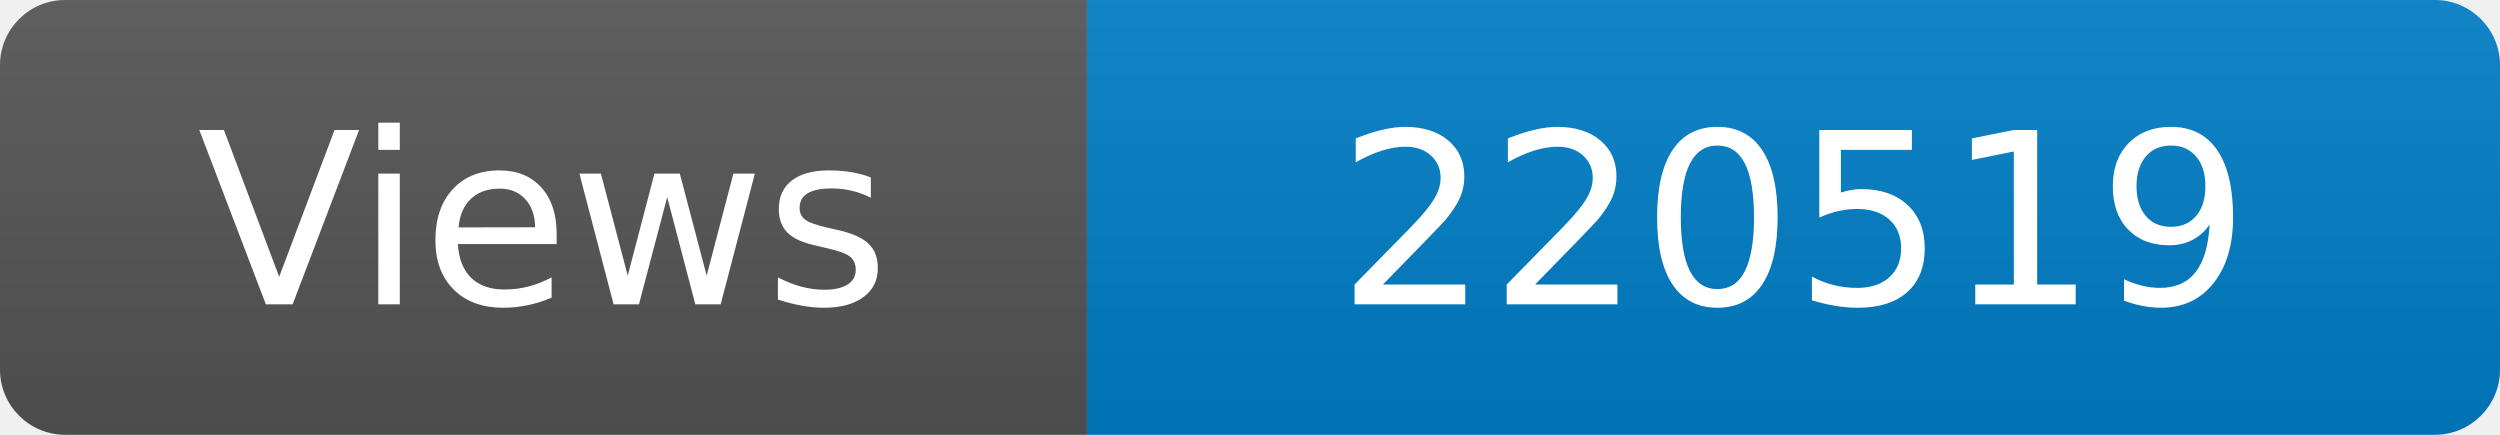
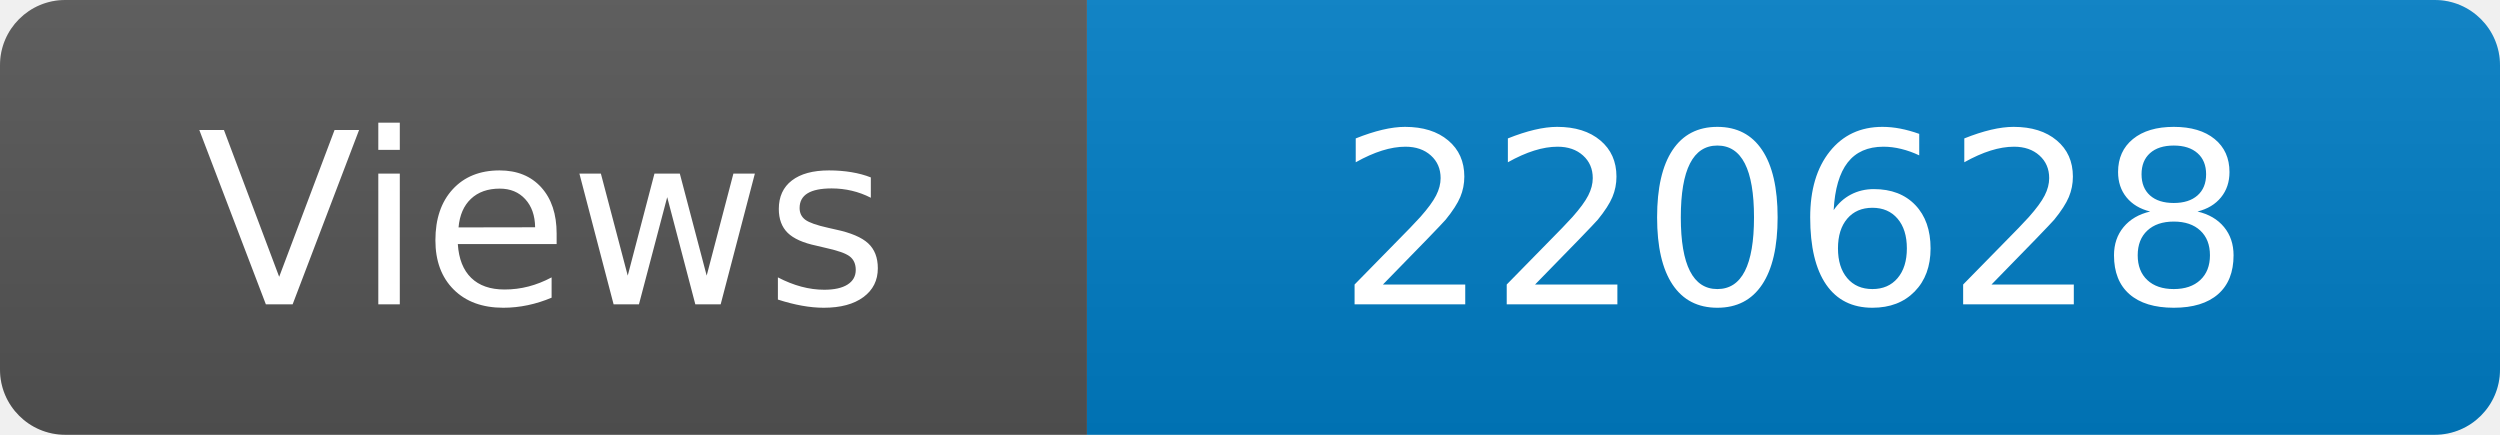
<svg xmlns="http://www.w3.org/2000/svg" width="115" height="20" role="img" aria-label="Maintained?: yes">
  <linearGradient id="s" x2="0" y2="100%">
    <stop offset="0" stop-color="#bbb" stop-opacity=".1" />
    <stop offset="1" stop-opacity=".1" />
  </linearGradient>
  <clipPath id="r">
    <rect width="115" height="20" rx="3" fill="#fff" />
  </clipPath>
  <g clip-path="url(#r)">
    <rect width="50" height="20" fill="#555" />
    <rect x="50" width="160" height="20" fill="#007ec6" />
    <rect width="115" height="20" fill="url(#s)" />
  </g>
  <g fill="#fff" text-anchor="middle" font-family="Verdana,Geneva,DejaVu Sans,sans-serif" font-size="110">
    <text x="250" y="140" transform="scale(.1)" fill="#fff">Views</text>
-     <text x="825" y="140" transform="scale(.1)" fill="#fff">220519</text>
+     <text x="825" y="140" transform="scale(.1)" fill="#fff">220628</text>
  </g>
</svg>
